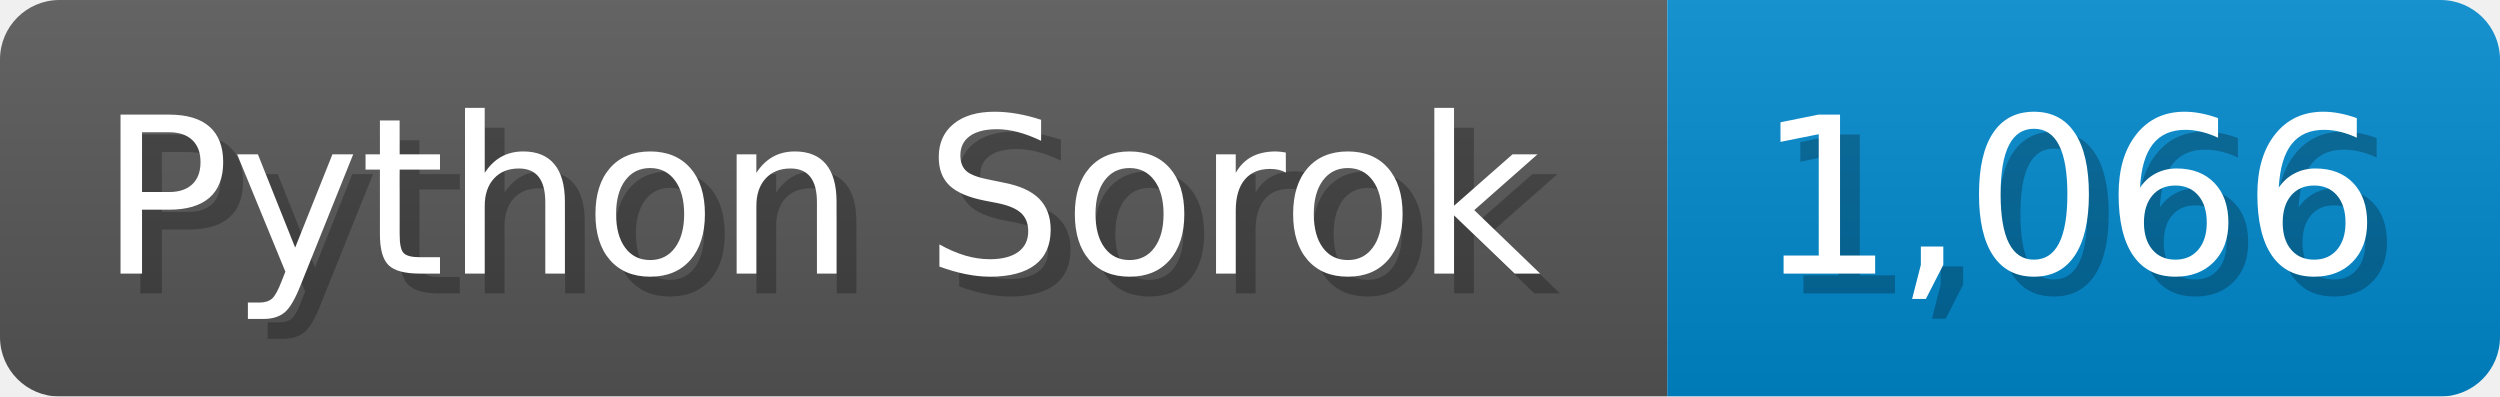
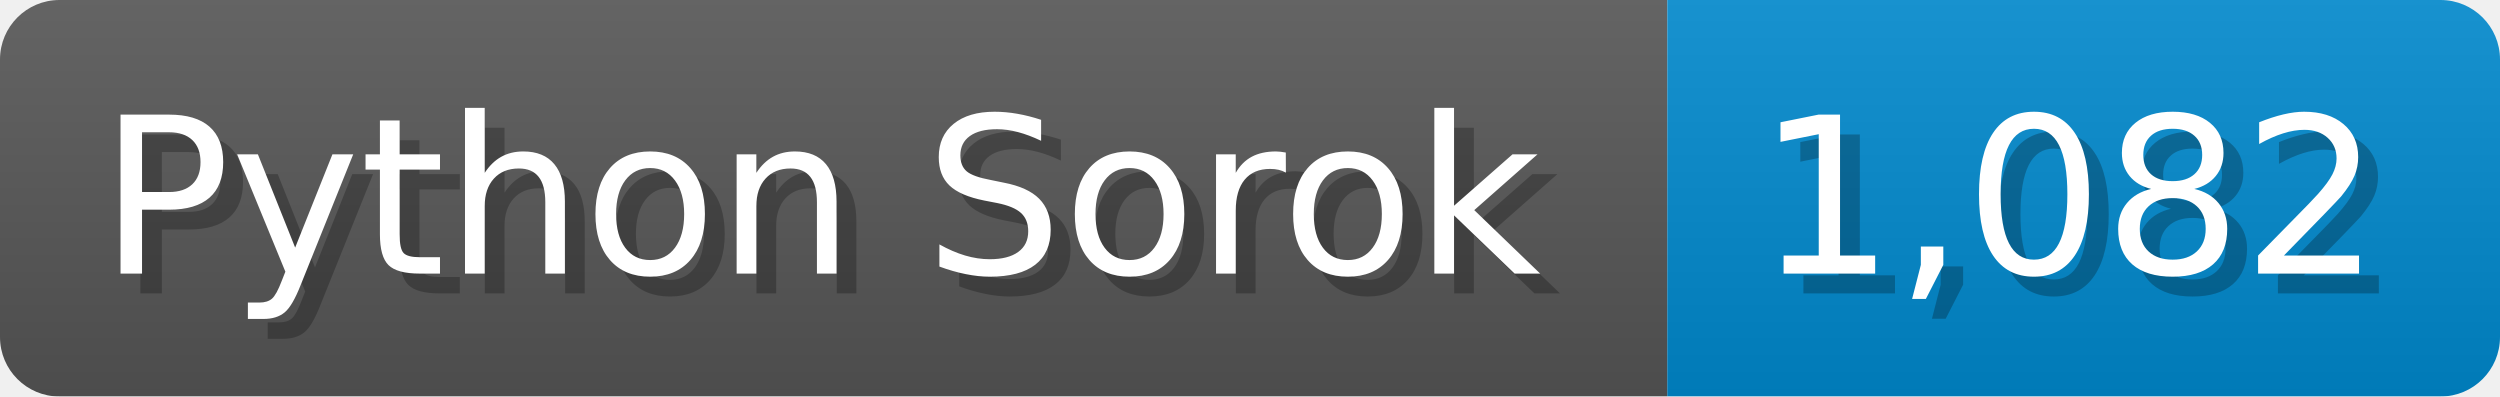
<svg xmlns="http://www.w3.org/2000/svg" width="126.1" height="20" viewBox="0 0 1261 200">
  <linearGradient id="a" x2="0" y2="100%">
    <stop offset="0" stop-opacity=".1" stop-color="#EEE" />
    <stop offset="1" stop-opacity=".1" />
  </linearGradient>
  <mask id="m">
    <rect width="1261" height="200" rx="30" fill="#FFF" />
  </mask>
  <g mask="url(#m)">
    <rect width="841" height="200" fill="#555" />
    <rect width="420" height="200" fill="#08C" x="841" />
    <rect width="1261" height="200" fill="url(#a)" />
  </g>
  <g fill="#fff" text-anchor="start" font-family="Verdana,DejaVu Sans,sans-serif" font-size="110">
    <text x="60" y="148" textLength="741" fill="#000" opacity="0.25">Python Sorok</text>
    <text x="50" y="138" textLength="741">Python Sorok</text>
-     <text x="896" y="148" textLength="320" fill="#000" opacity="0.25">1,066</text>
-     <text x="886" y="138" textLength="320">1,066</text>
+     <text x="896" y="148" textLength="320" fill="#000" opacity="0.25">1,082</text>
+     <text x="886" y="138" textLength="320">1,082</text>
  </g>
</svg>
